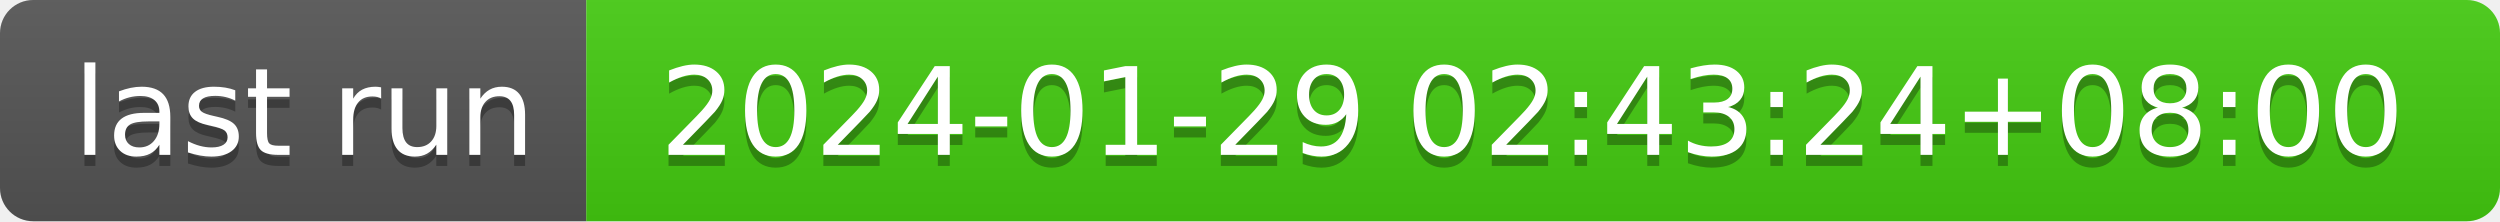
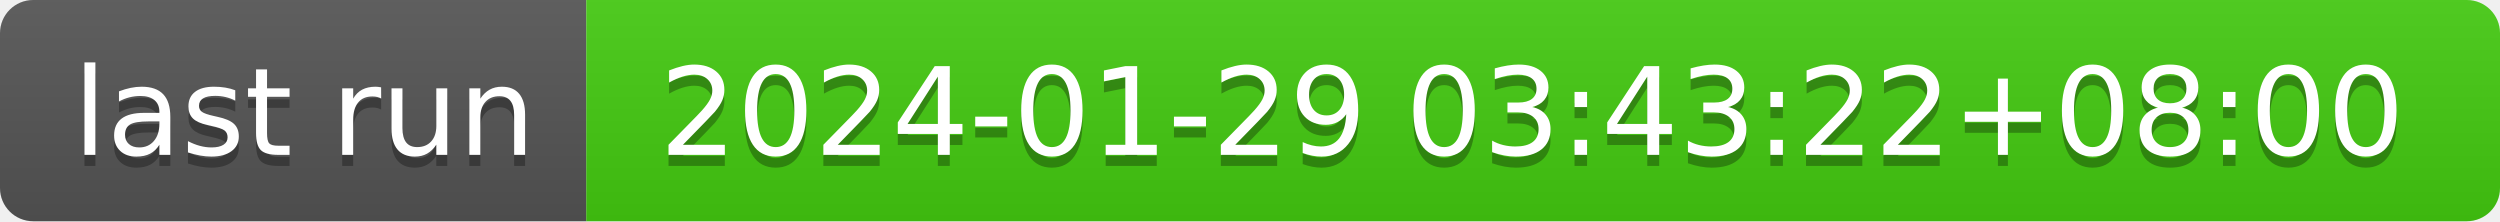
- <svg xmlns="http://www.w3.org/2000/svg" width="226" height="20" role="img" aria-label="last run: 2024-01-29 02:43:24+08:00">
+ <svg xmlns="http://www.w3.org/2000/svg" width="226" height="20" role="img" aria-label="last run: 2024-01-29 03:43:22+08:00">
  <linearGradient id="s" x2="0" y2="100%">
    <stop offset="0" stop-color="#bbb" stop-opacity=".1" />
    <stop offset="1" stop-opacity=".1" />
  </linearGradient>
  <clipPath id="r">
    <rect width="226" height="20" rx="3" fill="#fff" />
  </clipPath>
  <g clip-path="url(#r)">
    <rect width="53" height="20" fill="#555" />
    <rect x="53" width="173" height="20" fill="#4c1" />
    <rect width="226" height="20" fill="url(#s)" />
  </g>
  <g fill="#fff" text-anchor="middle" font-family="Verdana,Geneva,DejaVu Sans,sans-serif" text-rendering="geometricPrecision" font-size="110">
    <text aria-hidden="true" x="275" y="150" fill="#010101" fill-opacity=".3" transform="scale(.1)" textLength="430">last run</text>
    <text x="275" y="140" transform="scale(.1)" fill="#fff" textLength="430">last run</text>
-     <text aria-hidden="true" x="1385" y="150" fill="#010101" fill-opacity=".3" transform="scale(.1)" textLength="1630">2024-01-29 02:43:24+08:00</text>
-     <text x="1385" y="140" transform="scale(.1)" fill="#fff" textLength="1630">2024-01-29 02:43:24+08:00</text>
+     <text aria-hidden="true" x="1385" y="150" fill="#010101" fill-opacity=".3" transform="scale(.1)" textLength="1630">2024-01-29 03:43:22+08:00</text>
+     <text x="1385" y="140" transform="scale(.1)" fill="#fff" textLength="1630">2024-01-29 03:43:22+08:00</text>
  </g>
</svg>
